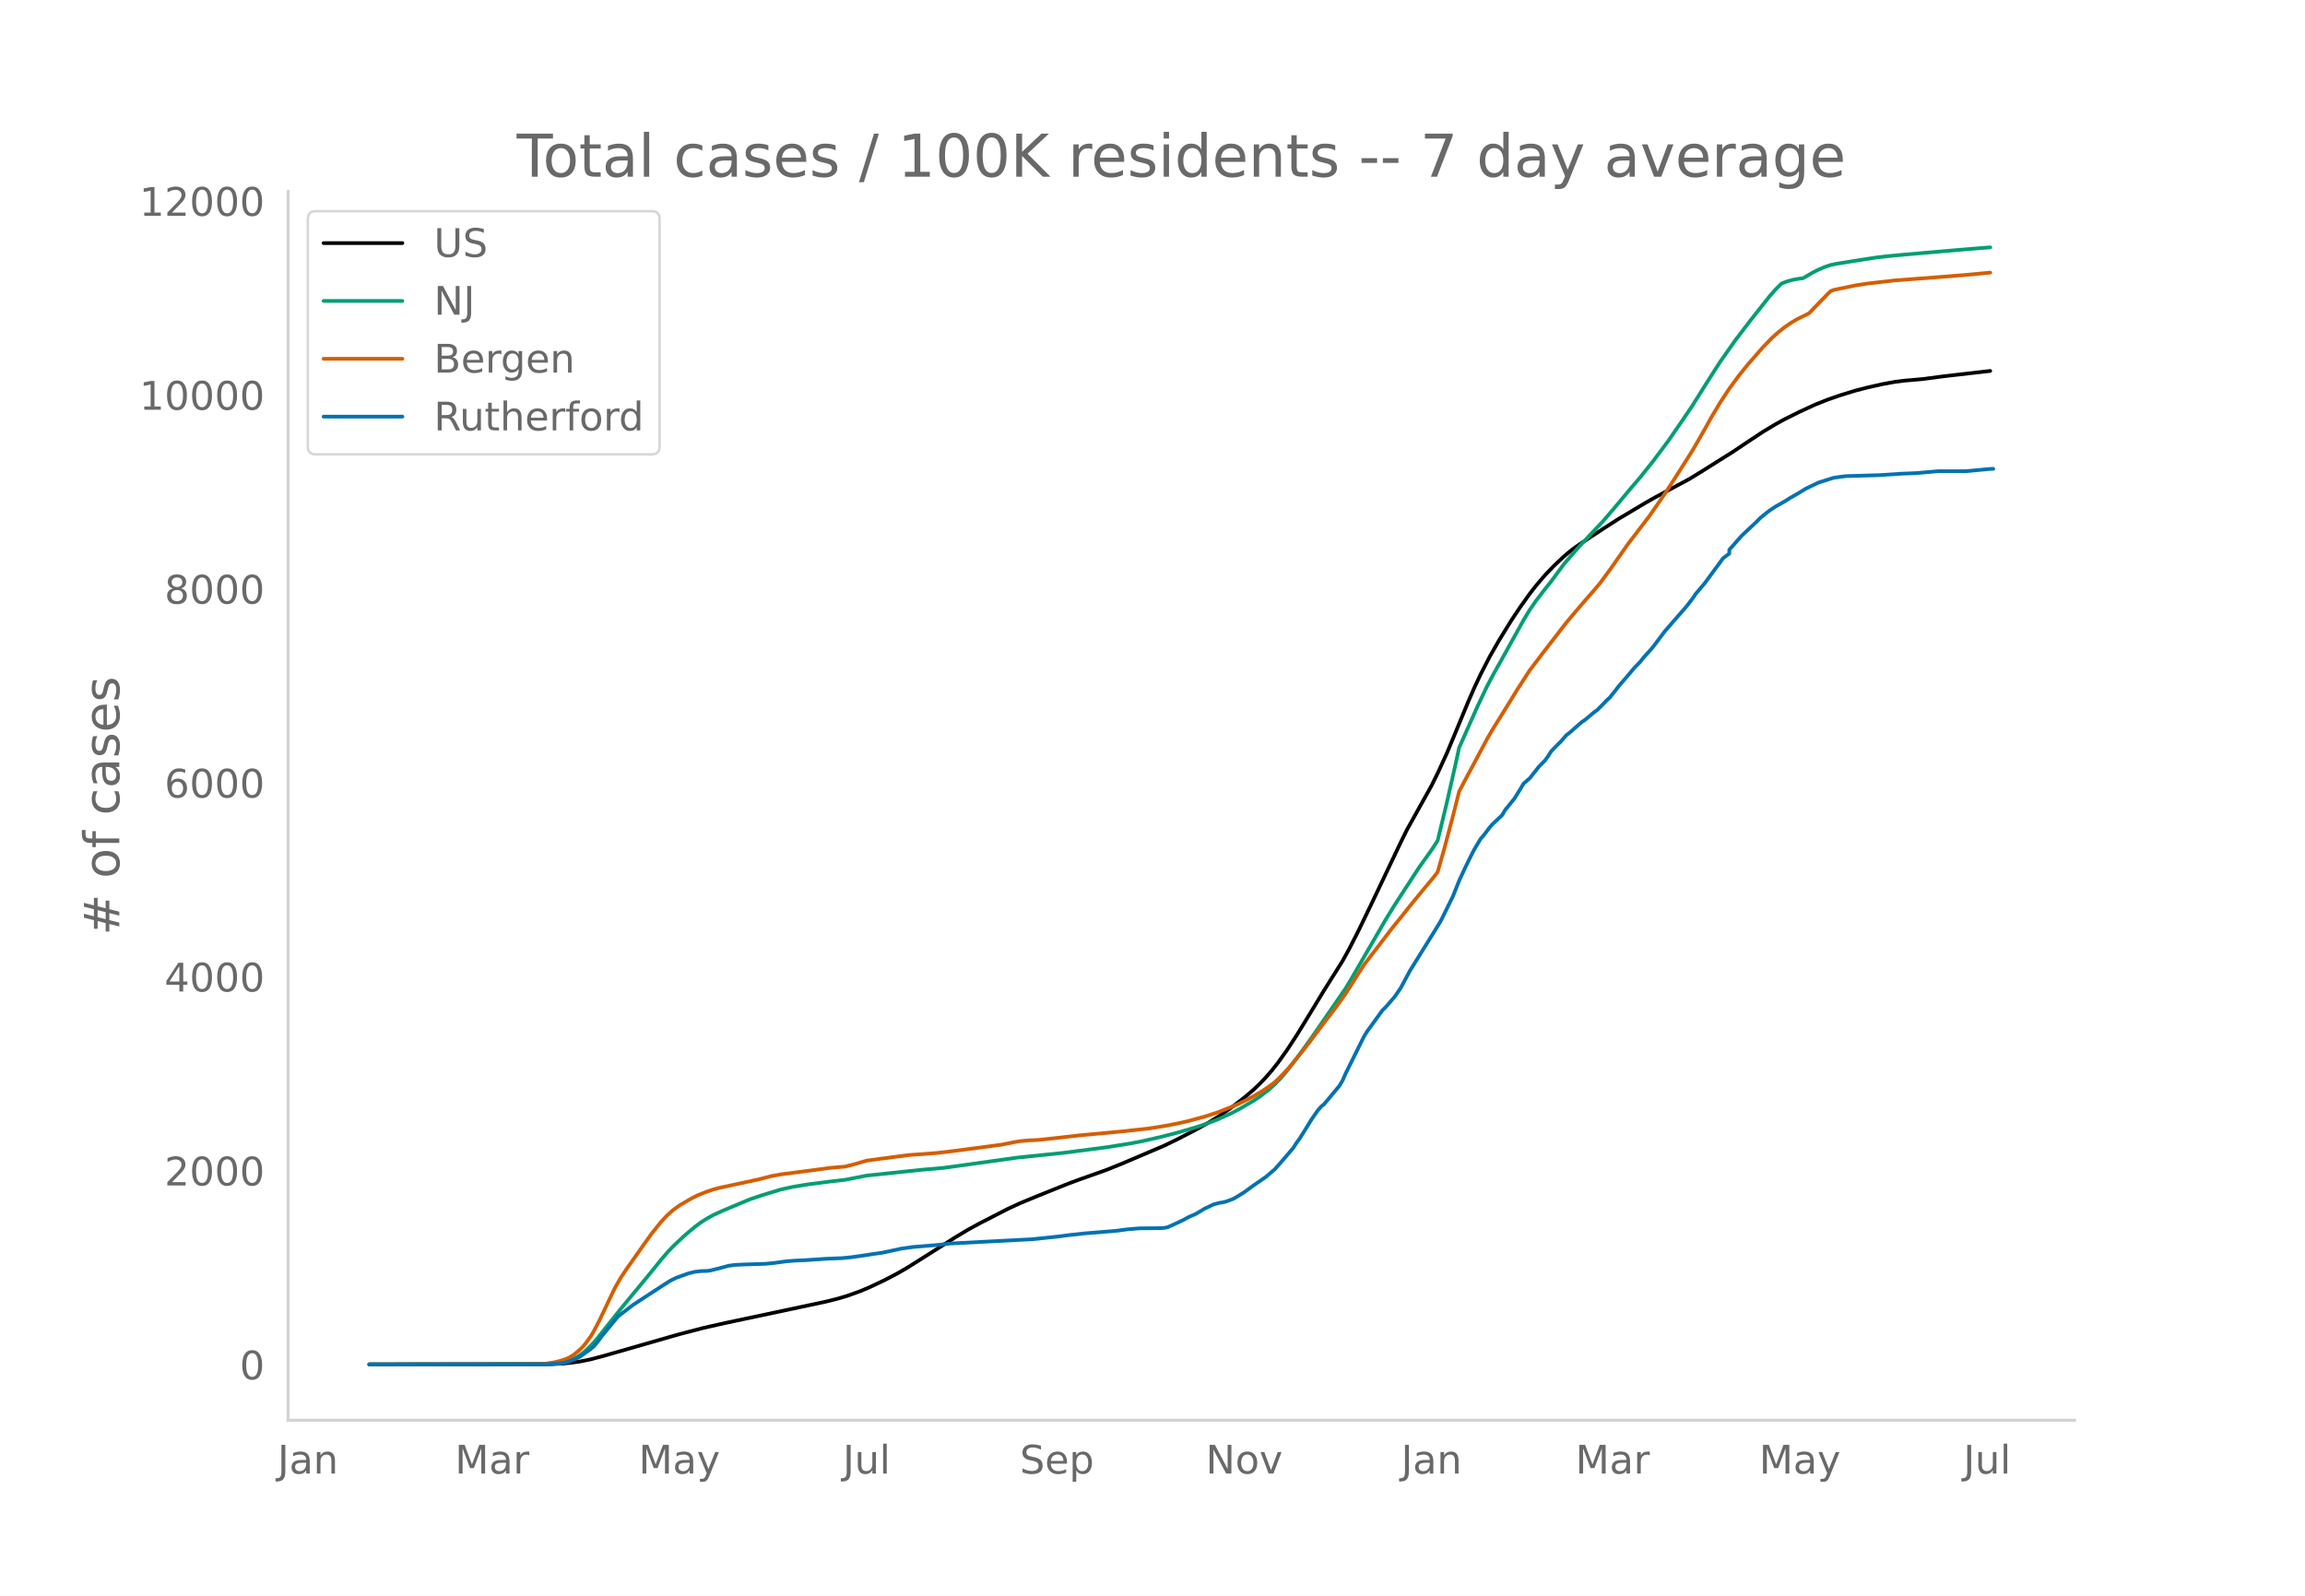
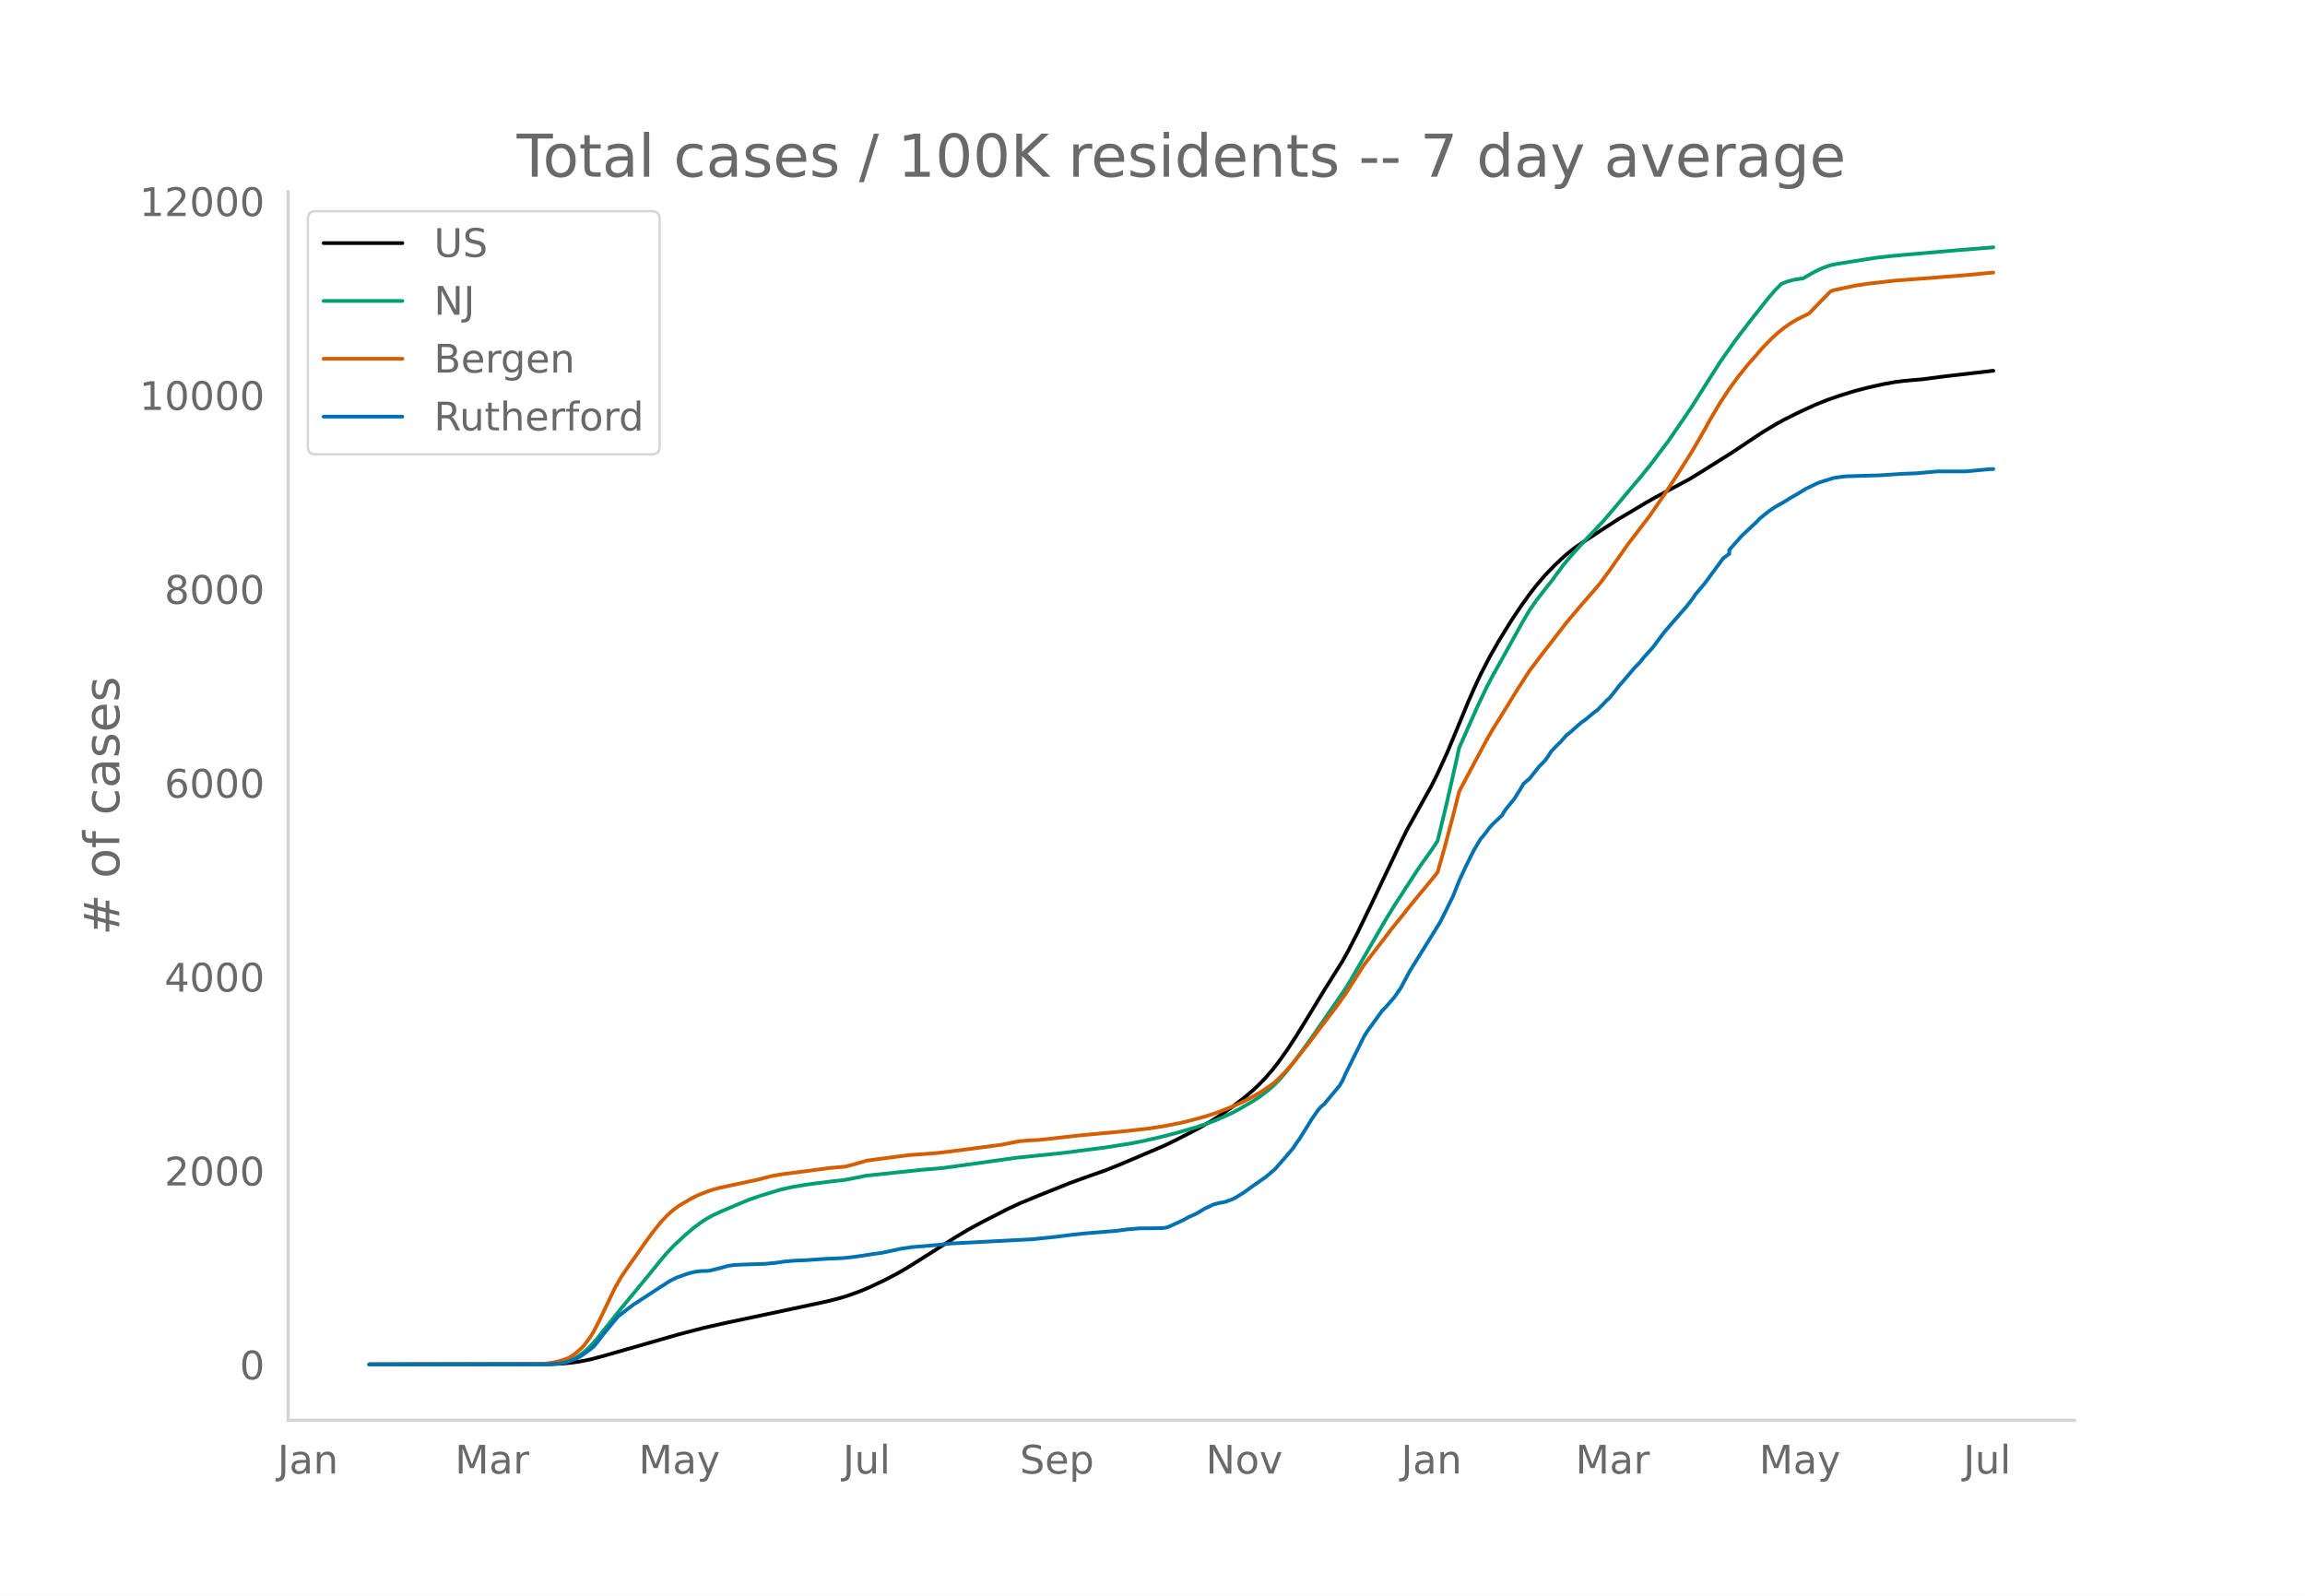
<svg xmlns="http://www.w3.org/2000/svg" xmlns:xlink="http://www.w3.org/1999/xlink" height="864" viewBox="0 0 936 648" width="1248">
  <defs>
    <style>*{stroke-linecap:butt;stroke-linejoin:round}</style>
  </defs>
  <g id="figure_1">
    <path d="M0 648h936V0H0z" style="fill:#fff" id="patch_1" />
    <g id="axes_1">
      <path d="M117 576.72h725.4V77.76H117z" style="fill:none" id="patch_2" />
-       <path clip-path="url(#p7597ca847c)" d="m149.973 554.04 73.55-.095 4.986-.237 3.74-.374 3.74-.565 3.74-.755 4.986-1.31 31.165-8.934 9.973-2.591 8.726-1.963 27.425-5.815 13.713-2.925 4.986-1.27 3.74-1.133 4.987-1.811 3.74-1.578 6.233-2.964 4.986-2.604 3.74-2.164 4.986-3.124 14.96-9.487 4.986-2.989 4.986-2.714 11.22-5.762 4.986-2.306 7.48-3.094 12.466-4.99 4.986-1.837 9.973-3.533 6.233-2.51 17.453-7.428 4.986-2.415 8.726-4.525 4.987-2.852 3.74-2.34 4.986-3.476 4.986-3.857 3.74-3.187 2.493-2.368 2.494-2.616 2.493-2.873 2.493-3.146 3.74-5.245 3.74-5.723 4.986-8.12 6.233-10.268 7.48-11.891 2.493-4.514 3.74-7.282 4.986-10.292 12.466-26.197 2.494-5.044 9.972-17.905 2.494-5.024 3.74-8.15 2.493-5.966 6.233-15.084 2.493-5.675 2.493-5.335 3.74-7.243 3.74-6.543 4.986-8.084 3.74-5.6 3.74-5.242 2.493-3.207 3.74-4.38 3.74-3.88 3.74-3.523 2.493-2.122 2.493-1.906 3.74-2.522 7.48-4.907 6.232-4.005 11.22-6.68 3.74-2.113 13.712-7.349 4.987-3.064 12.466-7.822 6.233-4.182 6.233-4.122 4.986-2.996 3.74-2.07 6.233-3.096 6.233-2.863 4.987-1.987 4.986-1.736 6.233-1.921 4.986-1.284 6.233-1.404 4.987-.904 3.74-.477 7.48-.649 8.726-1.155 18.699-2.144h0" style="fill:none;stroke:#000;stroke-linecap:round;stroke-width:1.5" id="line2d_1" />
-       <path clip-path="url(#p7597ca847c)" d="m149.973 554.04 71.056-.071 3.74-.178 2.493-.284 2.494-.468 2.493-.89 2.493-1.347 2.493-1.825 2.493-2.316 2.494-2.79 3.74-4.705 6.232-7.833 11.22-13.563 4.986-6.165 2.494-2.92 2.493-2.652 4.986-4.658 3.74-3.131 2.493-1.852 2.493-1.593 2.494-1.383 3.74-1.722 7.479-3.152 3.74-1.56 4.986-1.671 7.48-2.278 4.986-1.09 6.233-1.027 8.727-1.118 6.233-.715 8.726-1.714 22.439-2.371 8.726-.744 29.919-4.176 18.699-1.924 17.452-2.262 9.973-1.588 4.986-.966 7.48-1.718 6.233-1.602 7.48-2.176 3.74-1.226 4.986-1.857 6.233-2.815 3.74-2.015 4.986-2.928 2.493-1.618 3.74-2.871 2.493-2.27 2.494-2.583 2.493-2.966 3.74-4.814 6.233-8.608 13.712-19.872 2.494-4.156 13.712-23.679 3.74-6.077 9.973-15.334 4.986-6.974 2.494-3.828 3.74-15.457 3.74-16.532 1.246-5.748 7.48-16.838 3.74-7.869 2.493-4.748 3.74-6.671 8.726-15.725 2.493-4.127 2.493-3.615 3.74-4.856 2.493-3.115 4.986-6.765 3.74-4.388 3.74-4.183 8.726-9.24 4.987-5.855 6.233-7.455 3.74-4.37 4.986-6.237 6.233-8.304 6.233-9.013 3.74-5.558 6.233-9.925 4.986-7.79 6.233-8.861 6.233-8.17 7.48-9.445 2.493-2.838 2.493-2.503 2.494-.95 2.493-.668 2.493-.406 1.247-.135 3.74-2.184 2.493-1.283 2.493-1.053 2.493-.865 2.493-.517 11.22-1.782 4.986-.761 4.987-.57 6.233-.583 22.439-1.952 12.466-1.001h0" style="fill:none;stroke:#009e73;stroke-linecap:round;stroke-width:1.5" id="line2d_2" />
-       <path clip-path="url(#p7597ca847c)" d="m149.973 554.04 68.563-.104 2.493-.12 3.74-.567 2.493-.587 2.494-.786 1.246-.549 1.247-.702 1.246-.89 2.494-2.163 1.246-1.333 2.493-3.36 1.247-2.027 2.493-4.791 6.233-13.088 2.493-4.344 2.494-3.694 7.48-10.59 2.492-3.48 3.74-4.656 2.494-2.666 2.493-2.205 2.493-1.828 4.986-2.922 2.494-1.25 3.74-1.48 2.493-.832 2.493-.664 4.986-1.08 11.22-2.422 4.986-1.301 3.74-.678 12.466-1.618 7.48-1.002 6.233-.548 3.74-.955 4.986-1.47 7.48-.998 9.972-1.293 4.987-.328 6.233-.492 4.986-.588 12.466-1.615 8.727-1.164 4.986-.995 2.493-.435 3.74-.325 3.74-.172 7.48-.8 8.726-1.005 18.699-1.737 9.973-1.119 6.233-.988 6.233-1.209 3.74-.88 6.233-1.687 4.986-1.61 6.233-2.437 2.493-1.105 3.74-1.801 2.493-1.348 3.74-2.2 3.74-2.591 1.246-.974 2.494-2.396 2.493-2.66 2.493-2.89 6.233-7.815 3.74-5.013 7.48-9.833 3.74-5.24 7.48-11.735 4.985-6.494 3.74-4.88 2.494-3.29 3.74-4.6 3.74-4.718 3.739-4.56 6.233-7.53 1.247-1.64 2.493-8.748 3.74-14.05 2.493-9.908 2.493-4.742 8.726-16.351 2.494-4.306 3.74-5.976 6.232-10.13 4.987-7.703 4.986-6.58 9.973-12.914 2.493-2.962 3.74-4.402 4.987-5.72 2.493-2.972 3.74-5.065 7.48-10.669 2.492-3.238 6.233-8.166 6.233-8.996 3.74-5.75 7.48-11.787 4.986-8.655 2.494-4.526 3.74-6.275 3.74-5.688 3.739-5.093 3.74-4.66 6.233-7.132 3.74-3.826 2.493-2.23 2.493-1.98 2.493-1.722 2.493-1.504 4.987-2.471 2.493-2.62 4.987-5.122 1.246-1.222 1.247-.492 8.726-1.836 4.986-.766 11.22-1.287 17.452-1.32 11.22-.895 9.973-.945h0" style="fill:none;stroke:#d55e00;stroke-linecap:round;stroke-width:1.5" id="line2d_3" />
-       <path clip-path="url(#p7597ca847c)" d="m149.973 554.04 72.303-.061 4.986-.308 2.494-.46 2.493-.83 2.493-1.076 1.247-.707 3.74-2.704 1.246-1.015 1.247-1.413 2.493-3.32 6.233-7.56 2.493-1.935 3.74-2.858 11.22-7.315 3.74-2.397 2.492-1.23 4.987-1.782 2.493-.614 2.493-.307 2.493-.062 1.247-.154 3.74-.922 3.74-1.014 2.493-.338 3.74-.184 8.726-.277 3.74-.369 4.986-.676 3.74-.276 3.74-.154 8.726-.584 6.233-.246 3.74-.368 3.74-.523 4.986-.768 3.74-.523 6.233-1.321 1.247-.307 4.986-.707 9.973-.83 4.986-.584 33.659-1.752 9.972-1.044 4.987-.646 6.233-.676 12.466-1.014 4.986-.645 4.987-.4 4.986-.03 3.74-.062 1.247-.092 1.246-.246 2.493-1.107 3.74-1.751 2.494-1.353 2.493-1.075 2.493-1.445 1.247-.768 3.74-1.782 2.493-.646 1.246-.184 1.247-.307 2.493-.892 1.247-.614 3.74-2.305 3.74-2.735 4.986-3.442 3.74-3.196 3.74-4.272 3.74-4.395 1.246-1.967 1.246-1.69 2.494-3.964 2.493-4.057 2.493-3.565 1.247-1.444 1.246-1.014 6.233-7.468 1.247-2.09 1.246-2.827 7.48-15.09 1.247-2.028 6.233-8.605 1.246-1.198 3.74-4.334 2.493-3.626 3.74-6.976 9.973-16.042 2.493-4.088 4.987-10.11 2.493-6.27 2.493-5.378 2.493-5.07 1.247-2.398 2.493-4.18 1.247-1.413 2.493-3.288 1.247-1.383 3.74-3.504 1.246-2.12 2.493-3.073 1.247-1.537 2.493-4.026 1.247-2.09 2.493-2.15 3.74-4.733 2.493-2.52 1.246-1.752 1.247-1.967 2.493-2.582 1.247-1.198 2.493-2.827 1.247-.922 3.74-3.32 1.246-1.044 1.247-.83 3.74-3.135 1.246-.89 2.493-2.521 1.247-1.321 1.247-1.107 2.493-3.104 1.246-1.66 2.494-2.857 3.74-4.426 2.493-2.581 1.246-1.598 3.74-4.149 4.986-6.638 8.727-10.019 2.493-3.196 1.246-1.875 3.74-4.425 7.48-10.172 2.493-1.844v-1.567l4.987-5.655 6.233-5.87 1.246-1.29 2.493-2.029 1.247-.983 2.493-1.66 3.74-2.12 2.493-1.568 2.493-1.413 3.74-2.275 4.987-2.397 6.233-1.966 2.493-.37 2.493-.307 13.713-.4 8.726-.583 6.233-.246 8.726-.768h11.22l9.973-.922 1.246-.03h0" style="fill:none;stroke:#0072b2;stroke-linecap:round;stroke-width:1.5" id="line2d_4" />
+       <path clip-path="url(#pb55e77d4a6)" d="m149.973 554.04 73.55-.095 4.986-.237 3.74-.374 3.74-.564 3.74-.756 4.986-1.309 31.165-8.932 9.973-2.591 8.726-1.963 27.425-5.813 13.713-2.925 4.986-1.27 3.74-1.133 4.987-1.81 3.74-1.577 6.233-2.964 4.986-2.604 3.74-2.163 4.986-3.124 14.96-9.484 4.986-2.989 4.986-2.714 11.22-5.76 4.986-2.306 7.48-3.093 12.466-4.99 4.986-1.836 9.973-3.532 6.233-2.51 17.453-7.427 4.986-2.414 8.726-4.524 4.987-2.851 3.74-2.34 4.986-3.475 4.986-3.856 3.74-3.187 2.493-2.367 2.494-2.616 2.493-2.872 2.493-3.145 3.74-5.245 3.74-5.721 4.986-8.12 6.233-10.265 7.48-11.889 2.493-4.513 3.74-7.28 4.986-10.29 12.466-26.192 2.494-5.043 9.972-17.9 2.494-5.024 3.74-8.149 2.493-5.965 6.233-15.08 2.493-5.674 2.493-5.334 3.74-7.242 3.74-6.541 4.986-8.083 3.74-5.598 3.74-5.242 2.493-3.205 3.74-4.38 3.74-3.88 3.74-3.521 2.493-2.122 2.493-1.906 3.74-2.521 7.48-4.906 6.232-4.004 11.22-6.68 3.74-2.112 13.712-7.347 4.987-3.063 12.466-7.82 6.233-4.182 6.233-4.12 4.986-2.996 3.74-2.071 6.233-3.095 6.233-2.862 4.987-1.986 4.986-1.737 6.233-1.92 4.986-1.284 6.233-1.404 4.987-.903 3.74-.477 7.48-.649 8.726-1.155 19.945-2.303h0" style="fill:none;stroke:#000;stroke-linecap:round;stroke-width:1.5" id="line2d_1" />
+       <path clip-path="url(#pb55e77d4a6)" d="m149.973 554.04 71.056-.071 3.74-.178 2.493-.284 2.494-.468 2.493-.89 2.493-1.346 2.493-1.825 2.493-2.315 2.494-2.79 3.74-4.704 6.232-7.832 11.22-13.56 4.986-6.163 2.494-2.92 2.493-2.651 4.986-4.657 3.74-3.131 2.493-1.852 2.493-1.593 2.494-1.382 3.74-1.721 7.479-3.152 3.74-1.56 4.986-1.67 7.48-2.278 4.986-1.09 6.233-1.027 8.727-1.117 6.233-.715 8.726-1.714 22.439-2.37 8.726-.744 29.919-4.175 18.699-1.923 17.452-2.262 9.973-1.588 4.986-.966 7.48-1.717 6.233-1.602 7.48-2.176 3.74-1.226 4.986-1.856 6.233-2.815 3.74-2.014 4.986-2.928 2.493-1.617 3.74-2.871 2.493-2.27 2.494-2.582 2.493-2.965 3.74-4.813 6.233-8.606 13.712-19.868 2.494-4.156 13.712-23.674 3.74-6.075 9.973-15.331 4.986-6.973 2.494-3.827 3.74-15.454 3.74-16.529 1.246-5.747 7.48-16.835 3.74-7.867 2.493-4.747 3.74-6.67 8.726-15.722 2.493-4.126 2.493-3.614 3.74-4.855 2.493-3.115 4.986-6.763 3.74-4.387 3.74-4.183 8.726-9.238 4.987-5.853 6.233-7.453 3.74-4.37 4.986-6.236 6.233-8.302 6.233-9.011 3.74-5.557 6.233-9.923 4.986-7.79 6.233-8.858 6.233-8.169 7.48-9.442 2.493-2.838 2.493-2.503 2.494-.948 2.493-.669 2.493-.406 1.247-.134 3.74-2.185 2.493-1.282 2.493-1.053 2.493-.865 2.493-.516 11.22-1.782 4.986-.761 4.987-.57 6.233-.583 22.439-1.952 13.712-1.091h0" style="fill:none;stroke:#009e73;stroke-linecap:round;stroke-width:1.5" id="line2d_2" />
+       <path clip-path="url(#pb55e77d4a6)" d="m149.973 554.04 68.563-.104 2.493-.12 3.74-.567 2.493-.587 2.494-.786 1.246-.548 1.247-.702 1.246-.89 2.494-2.163 1.246-1.332 2.493-3.36 1.247-2.027 2.493-4.79 6.233-13.085 2.493-4.343 2.494-3.694 7.48-10.587 2.492-3.48 3.74-4.654 2.494-2.666 2.493-2.205 2.493-1.827 4.986-2.921 2.494-1.25 3.74-1.48 2.493-.831 2.493-.665 4.986-1.08 11.22-2.421 4.986-1.3 3.74-.679 12.466-1.618 7.48-1 6.233-.549 3.74-.955 4.986-1.47 7.48-.997 9.972-1.293 4.987-.328 6.233-.492 4.986-.588 12.466-1.615 8.727-1.163 4.986-.994 2.493-.435 3.74-.326 3.74-.172 7.48-.8 8.726-1.004 18.699-1.737 9.973-1.119 6.233-.988 6.233-1.208 3.74-.881 6.233-1.686 4.986-1.61 6.233-2.436 2.493-1.104 3.74-1.802 2.493-1.348 3.74-2.198 3.74-2.592 1.246-.973 2.494-2.395 2.493-2.66 2.493-2.89 6.233-7.813 3.74-5.012 7.48-9.83 3.74-5.239 7.48-11.734 4.985-6.493 3.74-4.878 2.494-3.29 3.74-4.6 3.74-4.716 3.739-4.559 6.233-7.528 1.247-1.64 2.493-8.747 3.74-14.046 2.493-9.906 2.493-4.741 8.726-16.348 2.494-4.306 3.74-5.974 6.232-10.128 4.987-7.701 4.986-6.578 9.973-12.912 2.493-2.962 3.74-4.401 4.987-5.72 2.493-2.971 3.74-5.064 7.48-10.666 2.492-3.238 6.233-8.164 6.233-8.995 3.74-5.748 7.48-11.784 4.986-8.654 2.494-4.526 3.74-6.272 3.74-5.688 3.739-5.092 3.74-4.659 6.233-7.13 3.74-3.825 2.493-2.23 2.493-1.98 2.493-1.722 2.493-1.503 4.987-2.471 2.493-2.618 4.987-5.122 1.246-1.222 1.247-.492 8.726-1.836 4.986-.765 11.22-1.287 17.452-1.319 11.22-.896 11.22-1.062h0" style="fill:none;stroke:#d55e00;stroke-linecap:round;stroke-width:1.5" id="line2d_3" />
+       <path clip-path="url(#pb55e77d4a6)" d="m149.973 554.04 72.303-.061 4.986-.308 2.494-.46 2.493-.83 2.493-1.076 1.247-.706 3.74-2.704 1.246-1.014 1.247-1.413 2.493-3.319 6.233-7.558 2.493-1.936 3.74-2.858 11.22-7.312 3.74-2.397 2.492-1.229 4.987-1.782 2.493-.615 2.493-.307 2.493-.061 1.247-.154 3.74-.922 3.74-1.014 2.493-.338 3.74-.184 8.726-.277 3.74-.368 4.986-.676 3.74-.277 3.74-.153 8.726-.584 6.233-.246 3.74-.369 3.74-.522 4.986-.768 3.74-.523 6.233-1.32 1.247-.308 4.986-.707 9.973-.83 4.986-.583 33.659-1.751 9.972-1.045 4.987-.645 6.233-.676 12.466-1.014 4.986-.646 4.987-.399 4.986-.03 3.74-.062 1.247-.092 1.246-.246 2.493-1.106 3.74-1.752 2.494-1.352 2.493-1.075 2.493-1.444 1.247-.768 3.74-1.782 2.493-.646 1.246-.184 1.247-.307 2.493-.891 1.247-.615 3.74-2.304 3.74-2.735 4.986-3.441 3.74-3.196 3.74-4.27 3.74-4.394 1.246-1.967 1.246-1.69 2.494-3.963 2.493-4.056 2.493-3.564 1.247-1.444 1.246-1.014 6.233-7.467 1.247-2.089 1.246-2.827 7.48-15.086 1.247-2.028 6.233-8.603 1.246-1.198 3.74-4.333 2.493-3.625 3.74-6.975 9.973-16.04 2.493-4.086 4.987-10.108 2.493-6.268 2.493-5.377 2.493-5.07 1.247-2.397 2.493-4.179 1.247-1.413 2.493-3.288 1.247-1.382 3.74-3.503 1.246-2.12 2.493-3.073 1.247-1.536 2.493-4.025 1.247-2.09 2.493-2.15 3.74-4.732 2.493-2.52 1.246-1.75 1.247-1.967 2.493-2.581 1.247-1.199 2.493-2.826 1.247-.922 3.74-3.318 1.246-1.045 1.247-.83 3.74-3.134 1.246-.89 2.493-2.52 1.247-1.322 1.247-1.106 2.493-3.103 1.246-1.66 2.494-2.857 3.74-4.424 2.493-2.581 1.246-1.598 3.74-4.148 4.986-6.637 8.727-10.016 2.493-3.196 1.246-1.874 3.74-4.424 7.48-10.17 2.493-1.844v-1.567l4.987-5.654 6.233-5.868 1.246-1.29 2.493-2.029 1.247-.983 2.493-1.66 3.74-2.12 2.493-1.566 2.493-1.414 3.74-2.273 4.987-2.397 6.233-1.966 2.493-.37 2.493-.306 13.713-.4 8.726-.584 6.233-.245 8.726-.769h11.22l9.973-.921 1.246-.031h0" style="fill:none;stroke:#0072b2;stroke-linecap:round;stroke-width:1.5" id="line2d_4" />
      <path d="M117 576.72V77.76" style="fill:none;stroke:#d3d3d3;stroke-linecap:square;stroke-linejoin:miter;stroke-width:1.25" id="patch_3" />
      <path d="M117 576.72h725.4" style="fill:none;stroke:#d3d3d3;stroke-linecap:square;stroke-linejoin:miter;stroke-width:1.25" id="patch_4" />
      <g id="matplotlib.axis_1">
        <g id="xtick_1">
          <g style="fill:#696969" transform="matrix(.16 0 0 -.16 112.708 598.378)" id="text_1">
            <defs>
              <path d="M9.813 72.906h9.859V5.078q0-13.187-5-19.14-5-5.954-16.094-5.954h-3.75v8.297h3.078q6.531 0 9.219 3.672Q9.813-4.39 9.813 5.078z" id="DejaVuSans-74" />
              <path d="M34.281 27.484q-10.89 0-15.093-2.484-4.204-2.484-4.204-8.5 0-4.781 3.157-7.594 3.156-2.797 8.562-2.797 7.485 0 12 5.297 4.516 5.297 4.516 14.078v2zm17.922 3.72V0H43.22v8.297Q40.14 3.328 35.547.953q-4.594-2.375-11.234-2.375-8.391 0-13.36 4.719Q6 8.016 6 15.922q0 9.219 6.172 13.906 6.187 4.688 18.437 4.688h12.61v.89q0 6.203-4.078 9.594-4.078 3.39-11.453 3.39-4.688 0-9.141-1.124-4.438-1.125-8.531-3.375v8.312q4.921 1.906 9.562 2.844 4.64.953 9.031.953 11.875 0 17.735-6.156 5.86-6.14 5.86-18.64z" id="DejaVuSans-97" />
              <path d="M54.89 33.016V0h-8.984v32.719q0 7.765-3.031 11.61-3.031 3.858-9.078 3.858-7.281 0-11.484-4.64-4.204-4.625-4.204-12.64V0H9.08v54.688h9.03v-8.5q3.235 4.937 7.594 7.374Q30.078 56 35.797 56q9.422 0 14.25-5.828 4.844-5.828 4.844-17.156z" id="DejaVuSans-110" />
            </defs>
            <use xlink:href="#DejaVuSans-74" />
            <use x="29.492" xlink:href="#DejaVuSans-97" />
            <use x="90.771" xlink:href="#DejaVuSans-110" />
          </g>
        </g>
        <g id="xtick_2">
          <g style="fill:#696969" transform="matrix(.16 0 0 -.16 184.743 598.378)" id="text_2">
            <defs>
              <path d="M9.813 72.906h14.703l18.593-49.61 18.703 49.61h14.704V0H66.89v64.016l-18.797-50h-9.907l-18.796 50V0H9.813z" id="DejaVuSans-77" />
              <path d="M41.11 46.297q-1.516.875-3.297 1.281Q36.03 48 33.89 48q-7.625 0-11.703-4.953-4.079-4.953-4.079-14.234V0H9.08v54.688h9.03v-8.5q2.844 4.984 7.375 7.39Q30.031 56 36.531 56q.922 0 2.047-.125 1.125-.11 2.484-.36z" id="DejaVuSans-114" />
            </defs>
            <use xlink:href="#DejaVuSans-77" />
            <use x="86.279" xlink:href="#DejaVuSans-97" />
            <use x="147.559" xlink:href="#DejaVuSans-114" />
          </g>
        </g>
        <g id="xtick_3">
          <g style="fill:#696969" transform="matrix(.16 0 0 -.16 259.34 598.378)" id="text_3">
            <defs>
              <path d="M32.172-5.078q-3.797-9.766-7.422-12.735-3.61-2.984-9.656-2.984H7.906v7.516h5.282q3.703 0 5.75 1.765Q21-9.766 23.483-3.219l1.61 4.094-22.11 53.813H12.5l17.094-42.766 17.093 42.766h9.516z" id="DejaVuSans-121" />
            </defs>
            <use xlink:href="#DejaVuSans-77" />
            <use x="86.279" xlink:href="#DejaVuSans-97" />
            <use x="147.559" xlink:href="#DejaVuSans-121" />
          </g>
        </g>
        <g id="xtick_4">
          <g style="fill:#696969" transform="matrix(.16 0 0 -.16 342.27 598.378)" id="text_4">
            <defs>
              <path d="M8.5 21.578v33.11h8.984V21.922q0-7.766 3.016-11.656 3.031-3.875 9.094-3.875 7.265 0 11.484 4.64 4.234 4.64 4.234 12.656v31h8.985V0h-8.984v8.406Q42.047 3.422 37.718 1q-4.313-2.422-10.032-2.422-9.421 0-14.312 5.86Q8.5 10.296 8.5 21.578zM31.11 56z" id="DejaVuSans-117" />
              <path d="M9.422 75.984h8.984V0H9.422z" id="DejaVuSans-108" />
            </defs>
            <use xlink:href="#DejaVuSans-74" />
            <use x="29.492" xlink:href="#DejaVuSans-117" />
            <use x="92.871" xlink:href="#DejaVuSans-108" />
          </g>
        </g>
        <g id="xtick_5">
          <g style="fill:#696969" transform="matrix(.16 0 0 -.16 414.132 598.378)" id="text_5">
            <defs>
              <path d="M53.516 70.516V60.89q-5.61 2.687-10.594 4-4.984 1.328-9.625 1.328-8.047 0-12.422-3.125t-4.375-8.89q0-4.845 2.906-7.313 2.907-2.453 11.016-3.97l5.953-1.218q11.031-2.11 16.281-7.406 5.25-5.297 5.25-14.172 0-10.61-7.11-16.078-7.093-5.469-20.812-5.469-5.172 0-11.015 1.172Q13.14.922 6.89 3.219v10.156q6-3.36 11.765-5.078 5.766-1.703 11.328-1.703 8.438 0 13.032 3.312 4.593 3.328 4.593 9.485 0 5.359-3.297 8.39-3.296 3.032-10.812 4.547L27.484 33.5q-11.03 2.188-15.968 6.875-4.922 4.688-4.922 13.047 0 9.672 6.812 15.234 6.813 5.563 18.766 5.563 5.14 0 10.453-.938 5.328-.922 10.89-2.765z" id="DejaVuSans-83" />
              <path d="M56.203 29.594v-4.39H14.891q.593-9.282 5.593-14.142 5-4.859 13.938-4.859 5.172 0 10.031 1.266 4.86 1.265 9.656 3.812v-8.5Q49.266.734 44.187-.344 39.11-1.422 33.892-1.422q-13.094 0-20.735 7.61-7.64 7.625-7.64 20.625 0 13.421 7.25 21.296Q20.016 56 32.328 56q11.031 0 17.453-7.11 6.422-7.093 6.422-19.296zm-8.984 2.64q-.094 7.36-4.125 11.75-4.032 4.407-10.672 4.407-7.516 0-12.031-4.25-4.516-4.25-5.203-11.97z" id="DejaVuSans-101" />
              <path d="M18.11 8.203v-29H9.077v75.484h9.031v-8.296q2.844 4.875 7.157 7.234Q29.594 56 35.594 56q9.968 0 16.187-7.906 6.235-7.907 6.235-20.797T51.78 6.484q-6.218-7.906-16.187-7.906-6 0-10.328 2.375-4.313 2.375-7.157 7.25zm30.578 19.094q0 9.906-4.079 15.547-4.078 5.64-11.203 5.64-7.14 0-11.218-5.64-4.079-5.64-4.079-15.547 0-9.906 4.078-15.547 4.079-5.64 11.22-5.64 7.124 0 11.202 5.64t4.078 15.547z" id="DejaVuSans-112" />
            </defs>
            <use xlink:href="#DejaVuSans-83" />
            <use x="63.477" xlink:href="#DejaVuSans-101" />
            <use x="125" xlink:href="#DejaVuSans-112" />
          </g>
        </g>
        <g id="xtick_6">
          <g style="fill:#696969" transform="matrix(.16 0 0 -.16 489.64 598.378)" id="text_6">
            <defs>
              <path d="M9.813 72.906h13.28l32.329-60.984v60.984h9.562V0h-13.28L19.39 60.984V0H9.813z" id="DejaVuSans-78" />
              <path d="M30.61 48.39q-7.22 0-11.422-5.64-4.204-5.64-4.204-15.453 0-9.813 4.172-15.453 4.188-5.64 11.453-5.64 7.188 0 11.375 5.655 4.203 5.672 4.203 15.438 0 9.719-4.203 15.406-4.187 5.688-11.375 5.688zm0 7.61q11.718 0 18.406-7.625 6.703-7.61 6.703-21.078 0-13.422-6.703-21.078-6.688-7.64-18.407-7.64-11.765 0-18.437 7.64-6.656 7.656-6.656 21.078 0 13.469 6.656 21.078Q18.844 56 30.609 56z" id="DejaVuSans-111" />
              <path d="M2.984 54.688H12.5L29.594 8.797l17.093 45.89h9.516L35.687 0H23.485z" id="DejaVuSans-118" />
            </defs>
            <use xlink:href="#DejaVuSans-78" />
            <use x="74.805" xlink:href="#DejaVuSans-111" />
            <use x="135.986" xlink:href="#DejaVuSans-118" />
          </g>
        </g>
        <g id="xtick_7">
          <g style="fill:#696969" transform="matrix(.16 0 0 -.16 568.966 598.378)" id="text_7">
            <use xlink:href="#DejaVuSans-74" />
            <use x="29.492" xlink:href="#DejaVuSans-97" />
            <use x="90.771" xlink:href="#DejaVuSans-110" />
          </g>
        </g>
        <g id="xtick_8">
          <g style="fill:#696969" transform="matrix(.16 0 0 -.16 639.754 598.378)" id="text_8">
            <use xlink:href="#DejaVuSans-77" />
            <use x="86.279" xlink:href="#DejaVuSans-97" />
            <use x="147.559" xlink:href="#DejaVuSans-114" />
          </g>
        </g>
        <g id="xtick_9">
          <g style="fill:#696969" transform="matrix(.16 0 0 -.16 714.351 598.378)" id="text_9">
            <use xlink:href="#DejaVuSans-77" />
            <use x="86.279" xlink:href="#DejaVuSans-97" />
            <use x="147.559" xlink:href="#DejaVuSans-121" />
          </g>
        </g>
        <g id="xtick_10">
          <g style="fill:#696969" transform="matrix(.16 0 0 -.16 797.282 598.378)" id="text_10">
            <use xlink:href="#DejaVuSans-74" />
            <use x="29.492" xlink:href="#DejaVuSans-117" />
            <use x="92.871" xlink:href="#DejaVuSans-108" />
          </g>
        </g>
      </g>
      <g id="matplotlib.axis_2">
        <g id="ytick_1">
          <g style="fill:#696969" transform="matrix(.16 0 0 -.16 97.32 560.119)" id="text_11">
            <defs>
              <path d="M31.781 66.406q-7.61 0-11.453-7.5Q16.5 51.422 16.5 36.375q0-14.984 3.828-22.484 3.844-7.5 11.453-7.5 7.672 0 11.5 7.5 3.844 7.5 3.844 22.484 0 15.047-3.844 22.531-3.828 7.5-11.5 7.5zm0 7.813q12.266 0 18.735-9.703 6.468-9.688 6.468-28.141 0-18.406-6.468-28.11-6.47-9.687-18.735-9.687-12.25 0-18.718 9.688-6.47 9.703-6.47 28.109 0 18.453 6.47 28.14Q19.53 74.22 31.78 74.22z" id="DejaVuSans-48" />
            </defs>
            <use xlink:href="#DejaVuSans-48" />
          </g>
        </g>
        <g id="ytick_2">
-           <g style="fill:#696969" transform="matrix(.16 0 0 -.16 66.78 481.37)" id="text_12">
+           <g style="fill:#696969" transform="matrix(.16 0 0 -.16 66.78 481.386)" id="text_12">
            <defs>
              <path d="M19.188 8.297h34.421V0H7.33v8.297q5.609 5.812 15.296 15.594 9.703 9.797 12.188 12.64 4.734 5.313 6.609 9 1.89 3.688 1.89 7.25 0 5.813-4.078 9.469-4.078 3.672-10.625 3.672-4.64 0-9.797-1.61-5.14-1.609-11-4.89v9.969Q13.767 71.78 18.938 73q5.188 1.219 9.485 1.219 11.328 0 18.062-5.672 6.735-5.656 6.735-15.125 0-4.5-1.688-8.531-1.672-4.016-6.125-9.485-1.218-1.422-7.765-8.187-6.532-6.766-18.453-18.922z" id="DejaVuSans-50" />
            </defs>
            <use xlink:href="#DejaVuSans-50" />
            <use x="63.623" xlink:href="#DejaVuSans-48" />
            <use x="127.246" xlink:href="#DejaVuSans-48" />
            <use x="190.869" xlink:href="#DejaVuSans-48" />
          </g>
        </g>
        <g id="ytick_3">
-           <g style="fill:#696969" transform="matrix(.16 0 0 -.16 66.78 402.623)" id="text_13">
+           <g style="fill:#696969" transform="matrix(.16 0 0 -.16 66.78 402.654)" id="text_13">
            <defs>
              <path d="M37.797 64.313 12.89 25.39h24.906zm-2.594 8.593H47.61V25.391h10.407v-8.203H47.609V0h-9.812v17.188H4.89v9.515z" id="DejaVuSans-52" />
            </defs>
            <use xlink:href="#DejaVuSans-52" />
            <use x="63.623" xlink:href="#DejaVuSans-48" />
            <use x="127.246" xlink:href="#DejaVuSans-48" />
            <use x="190.869" xlink:href="#DejaVuSans-48" />
          </g>
        </g>
        <g id="ytick_4">
-           <g style="fill:#696969" transform="matrix(.16 0 0 -.16 66.78 323.874)" id="text_14">
+           <g style="fill:#696969" transform="matrix(.16 0 0 -.16 66.78 323.922)" id="text_14">
            <defs>
              <path d="M33.016 40.375q-6.641 0-10.532-4.547-3.875-4.531-3.875-12.437 0-7.86 3.875-12.438 3.891-4.562 10.532-4.562 6.64 0 10.515 4.562 3.875 4.578 3.875 12.438 0 7.906-3.875 12.437-3.875 4.547-10.515 4.547zm19.578 30.922v-8.984q-3.719 1.75-7.5 2.671-3.782.938-7.5.938-9.766 0-14.922-6.594-5.14-6.594-5.875-19.922 2.875 4.25 7.219 6.516 4.359 2.266 9.578 2.266 10.984 0 17.36-6.672 6.374-6.657 6.374-18.125 0-11.235-6.64-18.032-6.641-6.78-17.672-6.78-12.657 0-19.344 9.687-6.688 9.703-6.688 28.109 0 17.281 8.204 27.563 8.203 10.28 22.015 10.28 3.719 0 7.5-.734t7.89-2.187z" id="DejaVuSans-54" />
            </defs>
            <use xlink:href="#DejaVuSans-54" />
            <use x="63.623" xlink:href="#DejaVuSans-48" />
            <use x="127.246" xlink:href="#DejaVuSans-48" />
            <use x="190.869" xlink:href="#DejaVuSans-48" />
          </g>
        </g>
        <g id="ytick_5">
-           <g style="fill:#696969" transform="matrix(.16 0 0 -.16 66.78 245.126)" id="text_15">
+           <g style="fill:#696969" transform="matrix(.16 0 0 -.16 66.78 245.19)" id="text_15">
            <defs>
              <path d="M31.781 34.625q-7.031 0-11.062-3.766-4.016-3.765-4.016-10.343 0-6.594 4.016-10.36Q24.75 6.391 31.78 6.391q7.032 0 11.078 3.78 4.063 3.798 4.063 10.345 0 6.578-4.031 10.343-4.016 3.766-11.11 3.766zm-9.86 4.188q-6.343 1.562-9.89 5.906Q8.5 49.079 8.5 55.329q0 8.733 6.219 13.812 6.234 5.078 17.062 5.078 10.89 0 17.094-5.078 6.203-5.079 6.203-13.813 0-6.25-3.547-10.61-3.531-4.343-9.828-5.906 7.125-1.656 11.094-6.5 3.984-4.828 3.984-11.796 0-10.61-6.468-16.282-6.47-5.656-18.532-5.656-12.047 0-18.531 5.656-6.469 5.672-6.469 16.282 0 6.968 4 11.797 4.016 4.843 11.14 6.5zM18.314 54.39q0-5.657 3.53-8.828 3.548-3.172 9.938-3.172 6.36 0 9.938 3.172 3.593 3.171 3.593 8.828 0 5.672-3.593 8.843-3.578 3.172-9.938 3.172-6.39 0-9.937-3.172-3.532-3.172-3.532-8.843z" id="DejaVuSans-56" />
            </defs>
            <use xlink:href="#DejaVuSans-56" />
            <use x="63.623" xlink:href="#DejaVuSans-48" />
            <use x="127.246" xlink:href="#DejaVuSans-48" />
            <use x="190.869" xlink:href="#DejaVuSans-48" />
          </g>
        </g>
        <g id="ytick_6">
-           <g style="fill:#696969" transform="matrix(.16 0 0 -.16 56.6 166.378)" id="text_16">
+           <g style="fill:#696969" transform="matrix(.16 0 0 -.16 56.6 166.457)" id="text_16">
            <defs>
              <path d="M12.406 8.297h16.11v55.625l-17.532-3.516v8.985l17.438 3.515h9.86V8.296H54.39V0H12.406z" id="DejaVuSans-49" />
            </defs>
            <use xlink:href="#DejaVuSans-49" />
            <use x="63.623" xlink:href="#DejaVuSans-48" />
            <use x="127.246" xlink:href="#DejaVuSans-48" />
            <use x="190.869" xlink:href="#DejaVuSans-48" />
            <use x="254.492" xlink:href="#DejaVuSans-48" />
          </g>
        </g>
        <g id="ytick_7">
-           <g style="fill:#696969" transform="matrix(.16 0 0 -.16 56.6 87.63)" id="text_17">
+           <g style="fill:#696969" transform="matrix(.16 0 0 -.16 56.6 87.725)" id="text_17">
            <use xlink:href="#DejaVuSans-49" />
            <use x="63.623" xlink:href="#DejaVuSans-50" />
            <use x="127.246" xlink:href="#DejaVuSans-48" />
            <use x="190.869" xlink:href="#DejaVuSans-48" />
            <use x="254.492" xlink:href="#DejaVuSans-48" />
          </g>
        </g>
        <g style="fill:#696969" transform="matrix(0 -.2 -.2 0 48.44 379.813)" id="text_18">
          <defs>
            <path d="M51.125 44H36.922l-4.11-16.313h14.313zm-7.328 27.781-5.078-20.265h14.265L58.11 71.78h7.813L60.89 51.516h15.234V44h-17.14l-4-16.313h15.53V20.22H53.079L48 0h-7.813l5.032 20.219H30.906L25.875 0h-7.86l5.079 20.219H7.719v7.468h17.187L29 44H13.281v7.516h17.625l4.985 20.265z" id="DejaVuSans-35" />
            <path d="M37.11 75.984V68.5h-8.594q-4.828 0-6.72-1.953-1.874-1.953-1.874-7.031v-4.828h14.797v-6.985H19.922V0H10.89v47.703H2.297v6.984h8.594V58.5q0 9.125 4.25 13.297 4.25 4.187 13.468 4.187z" id="DejaVuSans-102" />
            <path d="M48.781 52.594v-8.407q-3.812 2.11-7.64 3.157-3.828 1.047-7.735 1.047-8.75 0-13.593-5.547-4.829-5.532-4.829-15.547 0-10.016 4.829-15.563 4.843-5.53 13.593-5.53 3.907 0 7.735 1.046 3.828 1.047 7.64 3.156V2.094Q45.016.344 40.984-.531q-4.015-.89-8.562-.89-12.36 0-19.64 7.765-7.266 7.765-7.266 20.953 0 13.375 7.343 21.031Q20.22 56 33.016 56q4.14 0 8.093-.86 3.953-.843 7.672-2.546z" id="DejaVuSans-99" />
            <path d="M44.281 53.078v-8.5q-3.797 1.953-7.906 2.922-4.094.984-8.5.984-6.688 0-10.031-2.047-3.344-2.046-3.344-6.156 0-3.125 2.39-4.906 2.391-1.781 9.626-3.39l3.078-.688q9.562-2.047 13.593-5.781 4.032-3.735 4.032-10.422 0-7.625-6.032-12.078-6.03-4.438-16.578-4.438-4.39 0-9.156.86Q10.688.296 5.422 2v9.281q4.984-2.594 9.812-3.89 4.829-1.282 9.579-1.282 6.343 0 9.75 2.172 3.421 2.172 3.421 6.125 0 3.656-2.468 5.61-2.453 1.953-10.813 3.765l-3.125.735q-8.344 1.75-12.062 5.39-3.704 3.64-3.704 9.985 0 7.718 5.47 11.906Q16.75 56 26.811 56q4.97 0 9.36-.734 4.406-.72 8.11-2.188z" id="DejaVuSans-115" />
          </defs>
          <use xlink:href="#DejaVuSans-35" />
          <use x="83.789" xlink:href="#DejaVuSans-32" />
          <use x="115.576" xlink:href="#DejaVuSans-111" />
          <use x="176.758" xlink:href="#DejaVuSans-102" />
          <use x="211.963" xlink:href="#DejaVuSans-32" />
          <use x="243.75" xlink:href="#DejaVuSans-99" />
          <use x="298.73" xlink:href="#DejaVuSans-97" />
          <use x="360.01" xlink:href="#DejaVuSans-115" />
          <use x="412.109" xlink:href="#DejaVuSans-101" />
          <use x="473.633" xlink:href="#DejaVuSans-115" />
        </g>
      </g>
      <g style="fill:#696969" transform="matrix(.24 0 0 -.24 209.82 71.76)" id="text_19">
        <defs>
          <path d="M-.297 72.906h61.672v-8.312H35.5V0h-9.906v64.594H-.296z" id="DejaVuSans-84" />
          <path d="M18.313 70.219V54.688h18.5v-6.985h-18.5V18.016q0-6.688 1.828-8.594 1.828-1.906 7.453-1.906h9.218V0h-9.218q-10.407 0-14.36 3.875-3.953 3.89-3.953 14.14v29.688H2.687v6.984h6.594V70.22z" id="DejaVuSans-116" />
          <path d="M25.39 72.906h8.297L8.297-9.28H0z" id="DejaVuSans-47" />
          <path d="M9.813 72.906h9.859V42.094L52.39 72.906h12.703L28.906 38.922 67.672 0H54.688L19.672 35.11V0h-9.86z" id="DejaVuSans-75" />
          <path d="M9.422 54.688h8.984V0H9.422zm0 21.296h8.984v-11.39H9.422z" id="DejaVuSans-105" />
          <path d="M45.406 46.39v29.594h8.985V0h-8.985v8.203Q42.578 3.328 38.25.953q-4.313-2.375-10.375-2.375-9.906 0-16.14 7.906-6.22 7.922-6.22 20.813 0 12.89 6.22 20.797Q17.968 56 27.874 56q6.063 0 10.375-2.375 4.328-2.36 7.156-7.234zm-30.61-19.093q0-9.906 4.079-15.547 4.078-5.64 11.203-5.64 7.125 0 11.219 5.64 4.11 5.64 4.11 15.547 0 9.906-4.11 15.547-4.094 5.64-11.219 5.64-7.125 0-11.203-5.64-4.078-5.64-4.078-15.547z" id="DejaVuSans-100" />
          <path d="M4.89 31.39h26.313v-8H4.891z" id="DejaVuSans-45" />
          <path d="M8.203 72.906h46.875v-4.203L28.61 0H18.312L43.22 64.594H8.203z" id="DejaVuSans-55" />
          <path d="M45.406 27.984q0 9.766-4.031 15.125-4.016 5.375-11.297 5.375-7.219 0-11.25-5.375-4.031-5.359-4.031-15.125 0-9.718 4.031-15.093t11.25-5.375q7.281 0 11.297 5.375 4.031 5.375 4.031 15.093zm8.985-21.203q0-13.953-6.203-20.765Q42-20.797 29.203-20.797q-4.734 0-8.937.703-4.203.703-8.157 2.172v8.735q3.954-2.141 7.813-3.157 3.86-1.031 7.86-1.031 8.843 0 13.234 4.61 4.39 4.609 4.39 13.937v4.453q-2.781-4.844-7.125-7.234Q33.938 0 27.875 0 17.828 0 11.672 7.656q-6.156 7.672-6.156 20.328 0 12.688 6.156 20.344Q17.828 56 27.875 56q6.063 0 10.406-2.39 4.344-2.391 7.125-7.22v8.297h8.985z" id="DejaVuSans-103" />
        </defs>
        <use xlink:href="#DejaVuSans-84" />
        <use x="44.084" xlink:href="#DejaVuSans-111" />
        <use x="105.266" xlink:href="#DejaVuSans-116" />
        <use x="144.475" xlink:href="#DejaVuSans-97" />
        <use x="205.754" xlink:href="#DejaVuSans-108" />
        <use x="233.537" xlink:href="#DejaVuSans-32" />
        <use x="265.324" xlink:href="#DejaVuSans-99" />
        <use x="320.305" xlink:href="#DejaVuSans-97" />
        <use x="381.584" xlink:href="#DejaVuSans-115" />
        <use x="433.684" xlink:href="#DejaVuSans-101" />
        <use x="495.207" xlink:href="#DejaVuSans-115" />
        <use x="547.307" xlink:href="#DejaVuSans-32" />
        <use x="579.094" xlink:href="#DejaVuSans-47" />
        <use x="612.785" xlink:href="#DejaVuSans-32" />
        <use x="644.572" xlink:href="#DejaVuSans-49" />
        <use x="708.195" xlink:href="#DejaVuSans-48" />
        <use x="771.818" xlink:href="#DejaVuSans-48" />
        <use x="835.441" xlink:href="#DejaVuSans-75" />
        <use x="901.018" xlink:href="#DejaVuSans-32" />
        <use x="932.805" xlink:href="#DejaVuSans-114" />
        <use x="971.668" xlink:href="#DejaVuSans-101" />
        <use x="1033.191" xlink:href="#DejaVuSans-115" />
        <use x="1085.291" xlink:href="#DejaVuSans-105" />
        <use x="1113.074" xlink:href="#DejaVuSans-100" />
        <use x="1176.551" xlink:href="#DejaVuSans-101" />
        <use x="1238.074" xlink:href="#DejaVuSans-110" />
        <use x="1301.453" xlink:href="#DejaVuSans-116" />
        <use x="1340.662" xlink:href="#DejaVuSans-115" />
        <use x="1392.762" xlink:href="#DejaVuSans-32" />
        <use x="1424.549" xlink:href="#DejaVuSans-45" />
        <use x="1460.633" xlink:href="#DejaVuSans-45" />
        <use x="1496.717" xlink:href="#DejaVuSans-32" />
        <use x="1528.504" xlink:href="#DejaVuSans-55" />
        <use x="1592.127" xlink:href="#DejaVuSans-32" />
        <use x="1623.914" xlink:href="#DejaVuSans-100" />
        <use x="1687.391" xlink:href="#DejaVuSans-97" />
        <use x="1748.67" xlink:href="#DejaVuSans-121" />
        <use x="1807.85" xlink:href="#DejaVuSans-32" />
        <use x="1839.637" xlink:href="#DejaVuSans-97" />
        <use x="1900.916" xlink:href="#DejaVuSans-118" />
        <use x="1960.096" xlink:href="#DejaVuSans-101" />
        <use x="2021.619" xlink:href="#DejaVuSans-114" />
        <use x="2062.732" xlink:href="#DejaVuSans-97" />
        <use x="2124.012" xlink:href="#DejaVuSans-103" />
        <use x="2187.488" xlink:href="#DejaVuSans-101" />
      </g>
      <g id="legend_1">
        <path d="M128.2 184.5h136.45q3.2 0 3.2-3.2V88.96q0-3.2-3.2-3.2H128.2q-3.2 0-3.2 3.2v92.34q0 3.2 3.2 3.2z" style="fill:none;opacity:.8;stroke:#ccc;stroke-linejoin:miter" id="patch_5" />
        <path d="M131.4 98.718h32" style="fill:none;stroke:#000;stroke-linecap:round;stroke-width:1.5" id="line2d_5" />
        <g style="fill:#696969" transform="matrix(.16 0 0 -.16 176.2 104.317)" id="text_20">
          <defs>
            <path d="M8.688 72.906h9.921V28.61q0-11.718 4.235-16.875 4.25-5.14 13.781-5.14 9.469 0 13.719 5.14 4.25 5.157 4.25 16.875v44.297H64.5V27.391q0-14.25-7.063-21.532-7.046-7.28-20.812-7.28-13.828 0-20.89 7.28-7.047 7.282-7.047 21.532z" id="DejaVuSans-85" />
          </defs>
          <use xlink:href="#DejaVuSans-85" />
          <use x="73.193" xlink:href="#DejaVuSans-83" />
        </g>
        <path d="M131.4 122.203h32" style="fill:none;stroke:#009e73;stroke-linecap:round;stroke-width:1.5" id="line2d_7" />
        <g style="fill:#696969" transform="matrix(.16 0 0 -.16 176.2 127.802)" id="text_21">
          <use xlink:href="#DejaVuSans-78" />
          <use x="74.805" xlink:href="#DejaVuSans-74" />
        </g>
        <path d="M131.4 145.688h32" style="fill:none;stroke:#d55e00;stroke-linecap:round;stroke-width:1.5" id="line2d_9" />
        <g style="fill:#696969" transform="matrix(.16 0 0 -.16 176.2 151.287)" id="text_22">
          <defs>
            <path d="M19.672 34.813V8.108H35.5q7.953 0 11.781 3.297 3.844 3.297 3.844 10.078 0 6.844-3.844 10.078-3.828 3.25-11.781 3.25zm0 29.984V42.828h14.61q7.218 0 10.75 2.703 3.546 2.719 3.546 8.282 0 5.515-3.547 8.25-3.531 2.734-10.75 2.734zm-9.86 8.11h25.204q11.28 0 17.375-4.688Q58.5 63.53 58.5 54.89q0-6.703-3.125-10.657-3.125-3.953-9.188-4.922 7.282-1.562 11.313-6.53 4.031-4.954 4.031-12.376 0-9.765-6.64-15.093Q48.25 0 35.984 0H9.812z" id="DejaVuSans-66" />
          </defs>
          <use xlink:href="#DejaVuSans-66" />
          <use x="68.604" xlink:href="#DejaVuSans-101" />
          <use x="130.127" xlink:href="#DejaVuSans-114" />
          <use x="169.49" xlink:href="#DejaVuSans-103" />
          <use x="232.967" xlink:href="#DejaVuSans-101" />
          <use x="294.49" xlink:href="#DejaVuSans-110" />
        </g>
        <path d="M131.4 169.173h32" style="fill:none;stroke:#0072b2;stroke-linecap:round;stroke-width:1.5" id="line2d_11" />
        <g style="fill:#696969" transform="matrix(.16 0 0 -.16 176.2 174.773)" id="text_23">
          <defs>
            <path d="M44.39 34.188q3.172-1.079 6.172-4.594 3-3.516 6.032-9.672L66.609 0H56l-9.313 18.703q-3.624 7.328-7.015 9.719-3.39 2.39-9.25 2.39h-10.75V0h-9.86v72.906h22.266q12.5 0 18.656-5.234 6.157-5.219 6.157-15.766 0-6.89-3.203-11.437-3.204-4.532-9.297-6.282zM19.673 64.797V38.922h12.406q7.125 0 10.766 3.297 3.64 3.297 3.64 9.687 0 6.39-3.64 9.64-3.64 3.25-10.766 3.25z" id="DejaVuSans-82" />
            <path d="M54.89 33.016V0h-8.984v32.719q0 7.765-3.031 11.61-3.031 3.858-9.078 3.858-7.281 0-11.484-4.64-4.204-4.625-4.204-12.64V0H9.08v75.984h9.03V46.188q3.235 4.937 7.594 7.374Q30.078 56 35.797 56q9.422 0 14.25-5.828 4.844-5.828 4.844-17.156z" id="DejaVuSans-104" />
          </defs>
          <use xlink:href="#DejaVuSans-82" />
          <use x="64.982" xlink:href="#DejaVuSans-117" />
          <use x="128.361" xlink:href="#DejaVuSans-116" />
          <use x="167.57" xlink:href="#DejaVuSans-104" />
          <use x="230.949" xlink:href="#DejaVuSans-101" />
          <use x="292.473" xlink:href="#DejaVuSans-114" />
          <use x="333.586" xlink:href="#DejaVuSans-102" />
          <use x="368.791" xlink:href="#DejaVuSans-111" />
          <use x="429.973" xlink:href="#DejaVuSans-114" />
          <use x="469.336" xlink:href="#DejaVuSans-100" />
        </g>
      </g>
    </g>
  </g>
  <defs>
-     <clipPath id="p7597ca847c">
+     <clipPath id="pb55e77d4a6">
      <path d="M117 77.76h725.4v498.96H117z" />
    </clipPath>
  </defs>
</svg>
